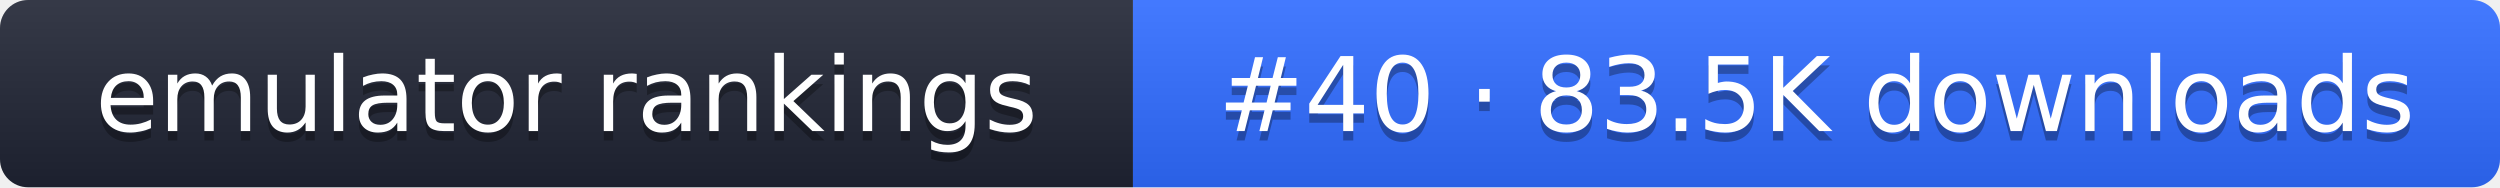
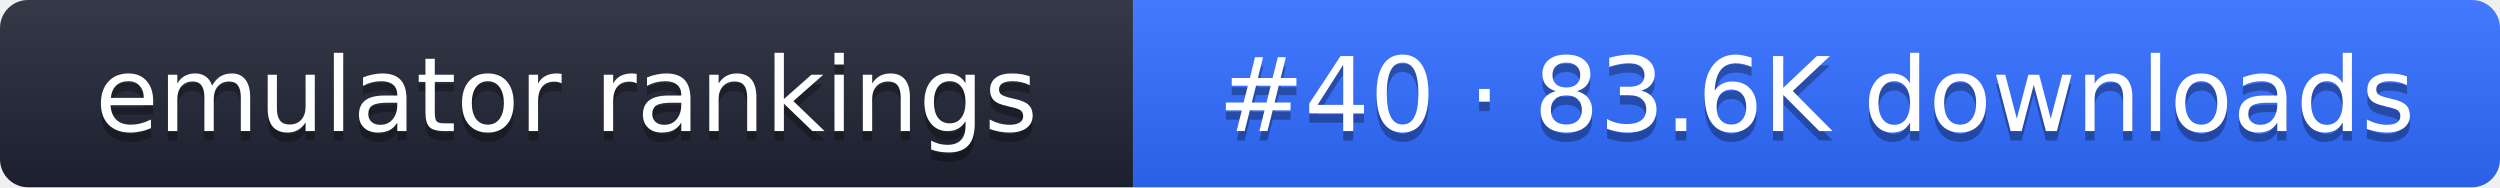
- <svg xmlns="http://www.w3.org/2000/svg" width="267" height="20" role="img" aria-label="emulator rankings: #40 · 83.5K downloads">
+ <svg xmlns="http://www.w3.org/2000/svg" width="267" height="20" role="img" aria-label="emulator rankings: #40 · 83.6K downloads">
  <linearGradient id="g" x2="0" y2="100%">
    <stop offset="0" stop-color="#fff" stop-opacity=".1" />
    <stop offset="1" stop-opacity=".1" />
  </linearGradient>
  <clipPath id="r">
    <rect width="267" height="20" rx="3" fill="#fff" />
  </clipPath>
  <g clip-path="url(#r)">
    <rect width="121" height="20" fill="#1f2433" />
    <rect x="121" width="146" height="20" fill="#2f6bff" />
    <rect width="267" height="20" fill="url(#g)" />
  </g>
  <g fill="#fff" text-anchor="middle" font-family="Verdana,DejaVu Sans,sans-serif" font-size="11">
    <text x="60.5" y="15" fill="#010101" fill-opacity=".3">emulator rankings</text>
    <text x="60.5" y="14">emulator rankings</text>
-     <text x="194" y="15" fill="#010101" fill-opacity=".3">#40 · 83.5K downloads</text>
-     <text x="194" y="14">#40 · 83.5K downloads</text>
+     <text x="194" y="15" fill="#010101" fill-opacity=".3">#40 · 83.6K downloads</text>
+     <text x="194" y="14">#40 · 83.6K downloads</text>
  </g>
</svg>
